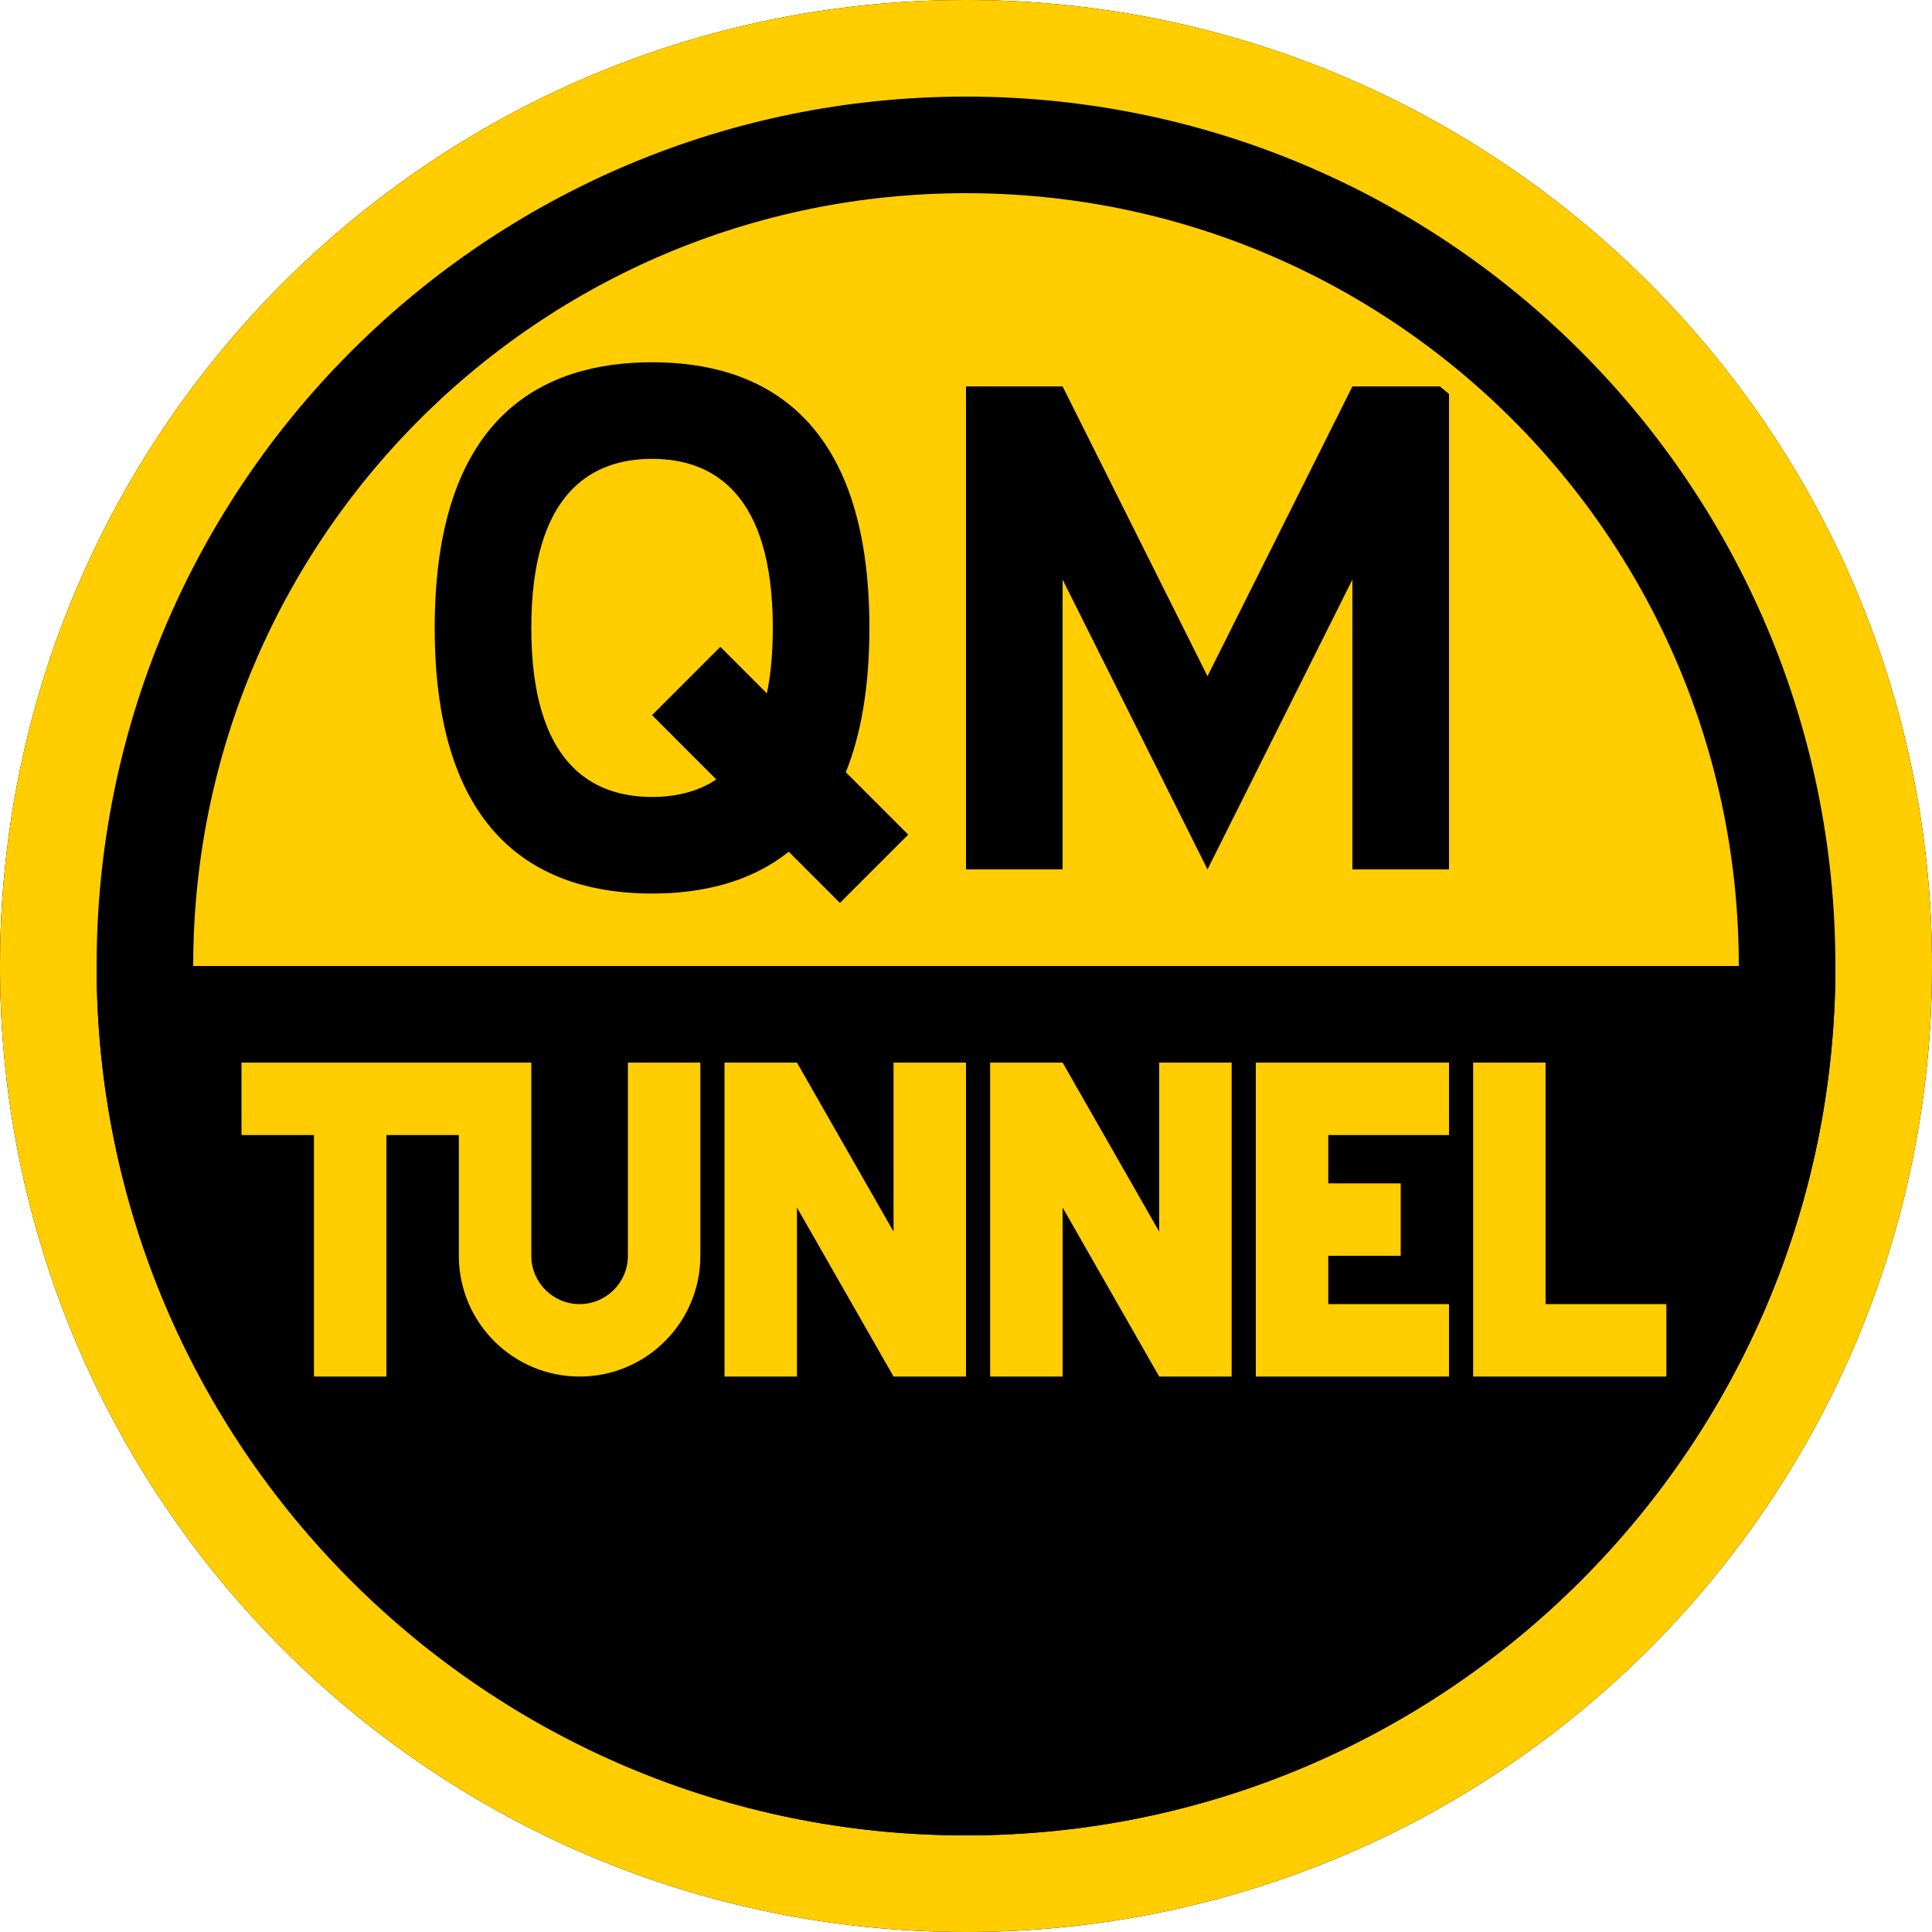
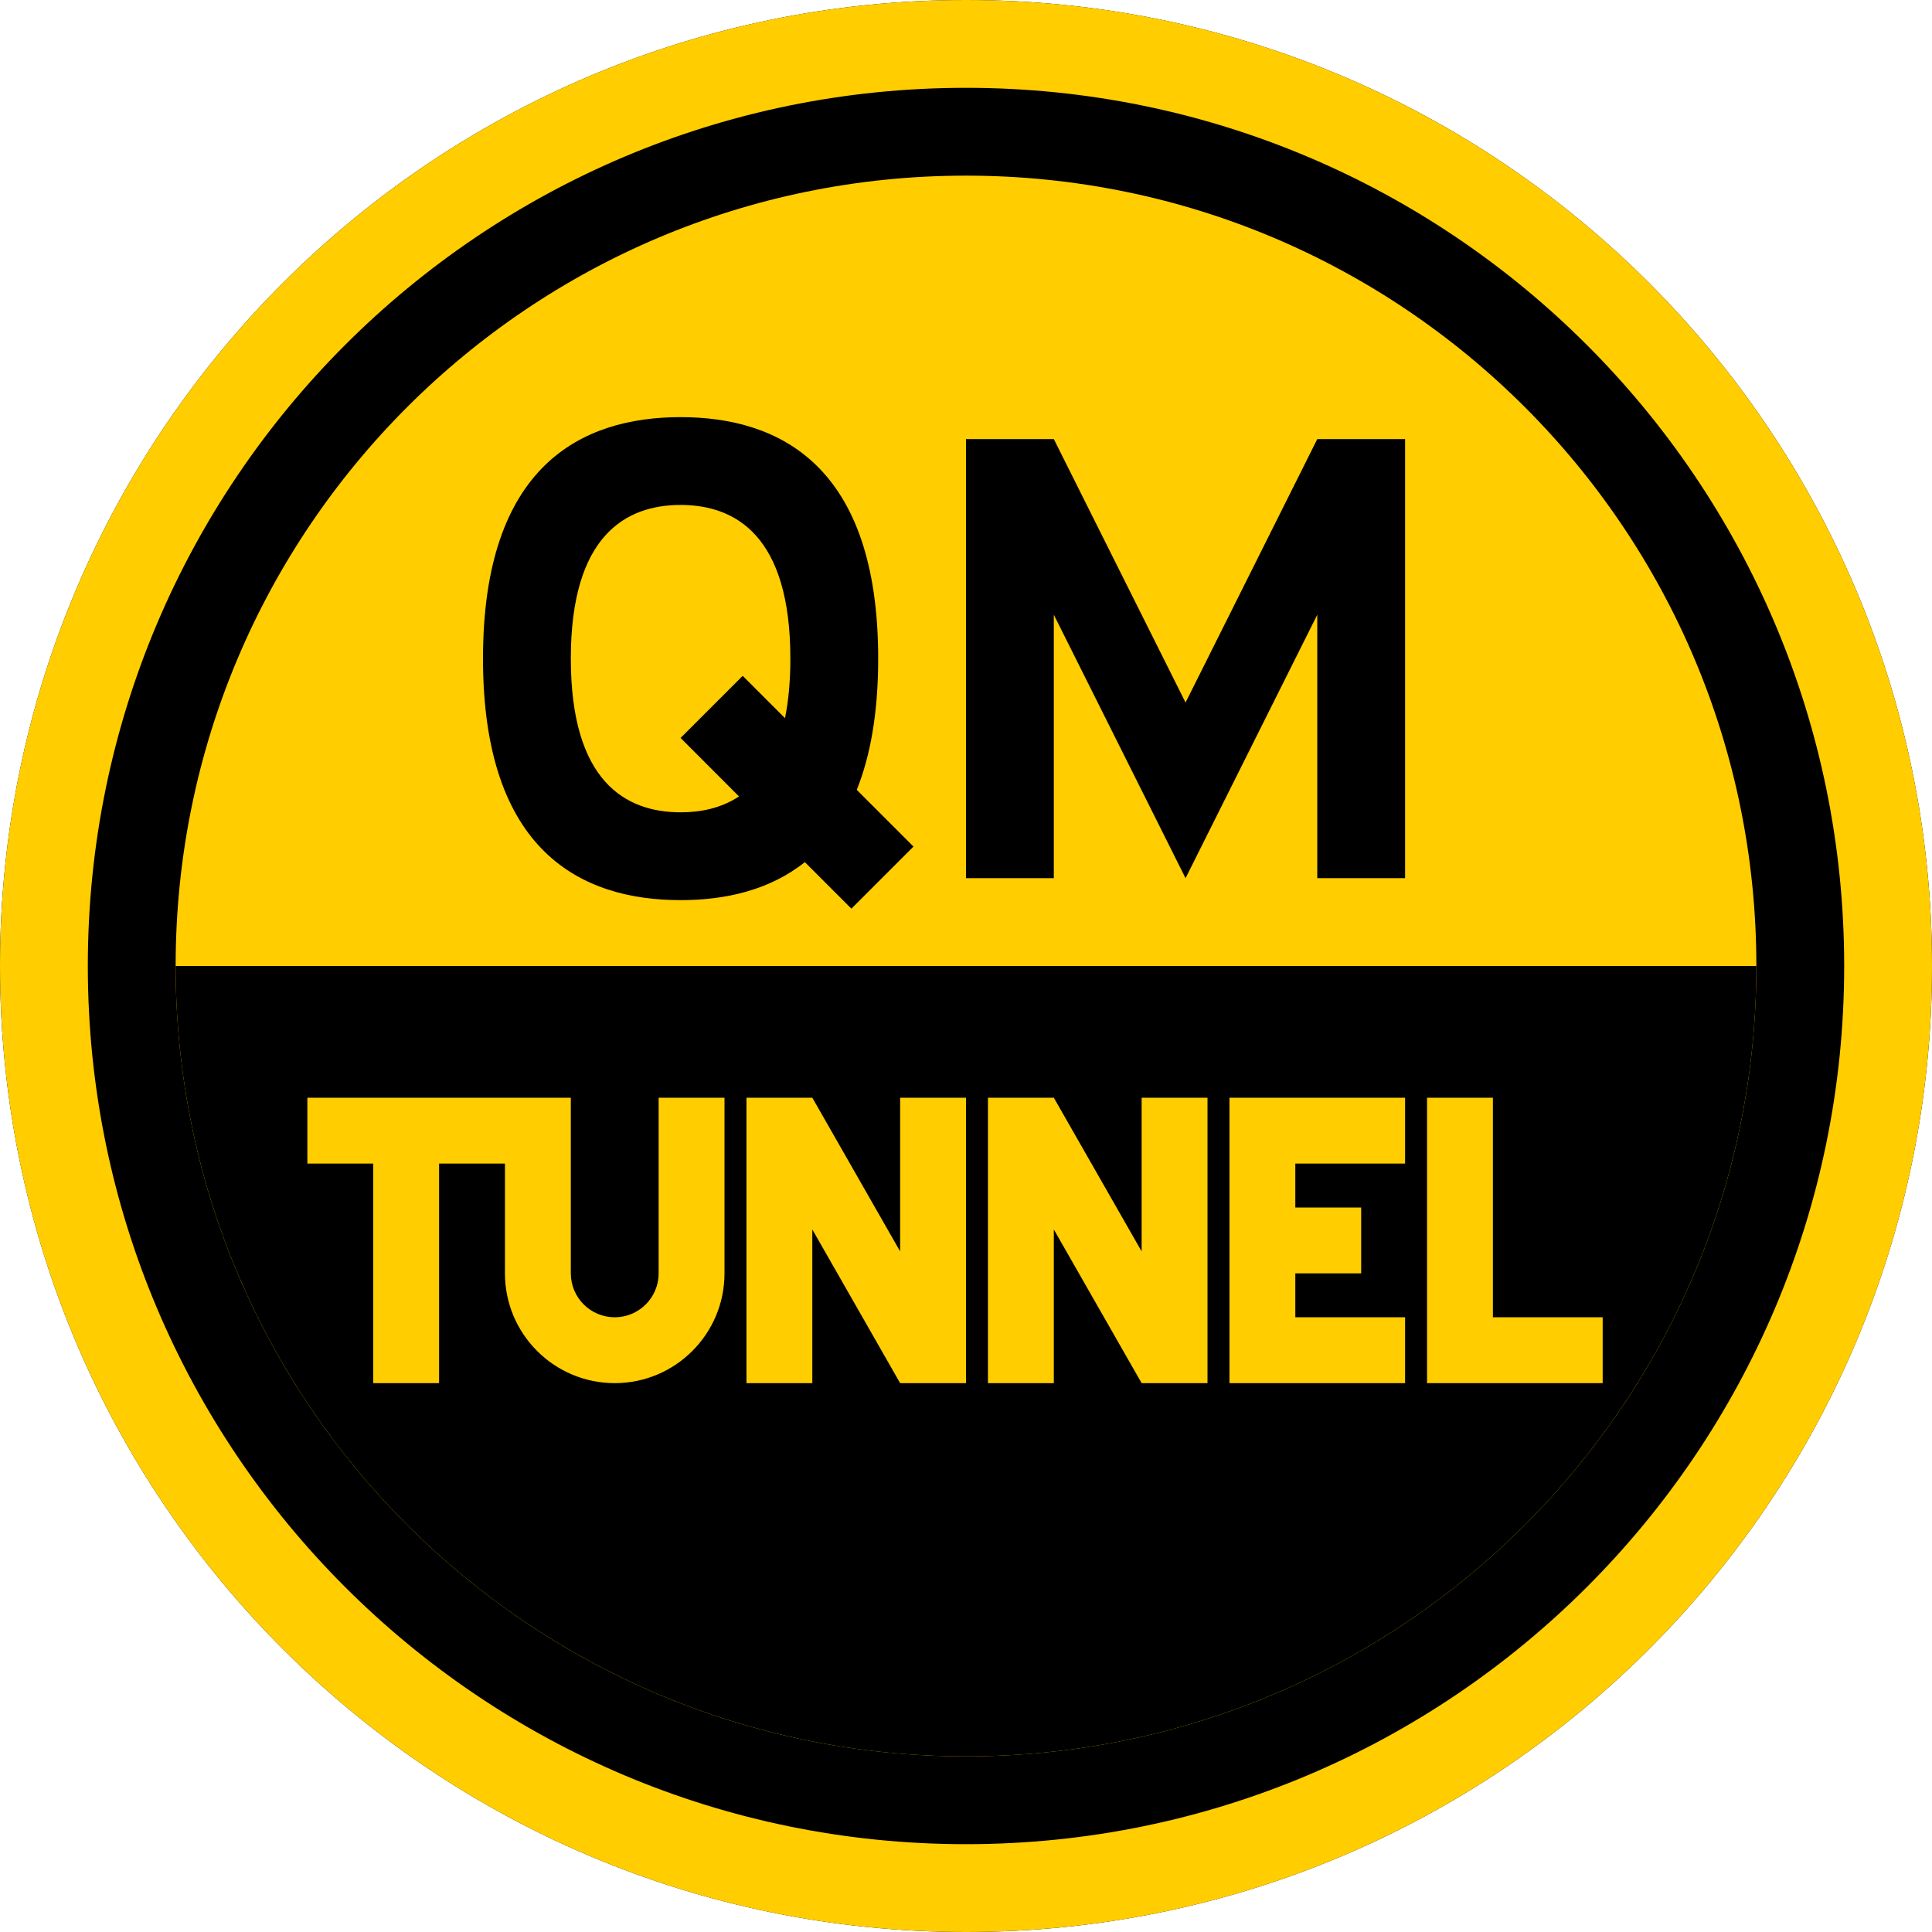
- <svg xmlns="http://www.w3.org/2000/svg" width="20" height="20">
+ <svg xmlns="http://www.w3.org/2000/svg" width="22" height="22">
  <g fill="none">
-     <rect fill="#FFCD00" fill-rule="evenodd" width="20" height="20" rx="10" />
-     <path d="M6.75 3.75C7.875 3.75 9 4.3 9 6.5 9 7.121 8.91 7.611 8.756 7.994L9.402 8.64 8.695 9.347 8.165 8.817C7.761 9.139 7.256 9.25 6.75 9.25 5.625 9.25 4.5 8.7 4.5 6.5 4.5 4.3 5.625 3.75 6.75 3.75ZM6.75 4.75C6.125 4.75 5.5 5.1 5.5 6.5 5.5 7.9 6.125 8.25 6.75 8.25 6.982 8.25 7.215 8.202 7.415 8.069L6.75 7.403 7.457 6.696 7.939 7.178C7.978 6.986 8 6.761 8 6.5 8 5.1 7.375 4.75 6.75 4.75ZM10 4 11 4 12.5 7 14 4 15 4 15 9 14 9 14 6 12.5 9 11 6 11 9 10 9z" fill="#000" fill-rule="evenodd" />
    <g stroke-linejoin="square">
-       <rect stroke="#FFCD00" stroke-width="2.25" x="1.125" y="1.125" width="17.75" height="17.75" rx="8.875" />
-       <rect stroke="#000" stroke-width="2" x="1" y="1" width="18" height="18" rx="9" />
-       <rect stroke="#FFCD00" x=".5" y=".5" width="19" height="19" rx="9.5" />
+       <rect stroke="#000" stroke-width="2" fill="#FFCD00" fill-rule="evenodd" x="1" y="1" width="20" height="20" rx="10" />
+       <rect stroke="#FFCD00" x=".5" y=".5" width="21" height="21" rx="10.5" />
    </g>
-     <path d="M1,10 L19,10 C19,14.971 14.971,19 10,19 C5.029,19 1,14.971 1,10 L1,10 L1,10 Z" fill="#000" fill-rule="evenodd" />
-     <path d="M5.5,11 L5.5,13 C5.5,13.276 5.724,13.5 6,13.5 C6.276,13.5 6.5,13.276 6.5,13 L6.5,11 L7.25,11 L7.25,13 C7.25,13.69 6.69,14.25 6,14.25 C5.31,14.25 4.75,13.69 4.75,13 L4.75,11.75 L4,11.75 L4,14.25 L3.25,14.25 L3.25,11.75 L2.5,11.75 L2.5,11 L5.5,11 Z M7.5,11 L8.25,11 L9.25,12.75 L9.25,11 L10,11 L10,14.25 L9.25,14.25 L8.25,12.5 L8.25,14.25 L7.5,14.25 L7.5,11 Z M10.25,11 L11,11 L12,12.75 L12,11 L12.75,11 L12.75,14.25 L12,14.25 L11,12.5 L11,14.25 L10.25,14.25 L10.25,11 Z M13,14.25 L13,11 L15,11 L15,11.75 L13.75,11.75 L13.75,12.25 L14.5,12.25 L14.5,13 L13.75,13 L13.75,13.5 L15,13.5 L15,14.25 L13,14.25 Z M15.25,14.25 L15.25,11 L16,11 L16,13.5 L17.25,13.5 L17.25,14.25 L15.25,14.25 Z" fill="#FFCD00" />
+     <path d="M2.25 0C3.375 0 4.5.55 4.5 2.75 4.5 3.371 4.41 3.861 4.256 4.244L4.902 4.89 4.195 5.597 3.665 5.067C3.261 5.389 2.756 5.5 2.25 5.5 1.125 5.5 0 4.95 0 2.75 0 .55 1.125 0 2.25 0ZM2.25 1C1.625 1 1 1.35 1 2.75 1 4.15 1.625 4.5 2.25 4.5 2.482 4.5 2.715 4.452 2.915 4.319L2.25 3.653 2.957 2.946 3.439 3.428C3.478 3.236 3.5 3.011 3.5 2.75 3.5 1.35 2.875 1 2.25 1ZM5.5.25 6.5.25 8 3.25 9.5.25 10.5.25 10.5 5.25 9.5 5.25 9.5 2.25 8 5.25 6.5 2.25 6.5 5.25 5.5 5.25z" transform="translate(5.5 4.75)" fill-rule="evenodd" fill="#000" />
+     <path d="M2,11 L20,11 C20,15.971 15.971,20 11,20 C6.029,20 2,15.971 2,11 L2,11 L2,11 Z" fill="#000" fill-rule="evenodd" />
+     <path d="M6.5,12.5 L6.5,14.5 C6.5,14.776 6.724,15 7,15 C7.276,15 7.5,14.776 7.5,14.5 L7.5,12.5 L8.25,12.5 L8.25,14.5 C8.25,15.19 7.69,15.75 7,15.75 C6.31,15.75 5.75,15.19 5.75,14.5 L5.75,13.25 L5,13.25 L5,15.75 L4.25,15.75 L4.25,13.25 L3.5,13.25 L3.5,12.5 L6.5,12.5 Z M8.5,12.5 L9.25,12.5 L10.25,14.25 L10.25,12.5 L11,12.5 L11,15.75 L10.25,15.75 L9.25,14 L9.25,15.75 L8.5,15.75 L8.5,12.5 Z M11.25,12.5 L12,12.5 L13,14.25 L13,12.5 L13.75,12.5 L13.75,15.75 L13,15.75 L12,14 L12,15.75 L11.25,15.75 L11.25,12.5 Z M14,15.75 L14,12.5 L16,12.5 L16,13.25 L14.75,13.25 L14.75,13.75 L15.5,13.75 L15.5,14.5 L14.75,14.5 L14.75,15 L16,15 L16,15.75 L14,15.75 Z M16.25,15.75 L16.25,12.5 L17,12.5 L17,15 L18.25,15 L18.25,15.75 L16.25,15.75 Z" fill="#FFCD00" />
  </g>
</svg>
